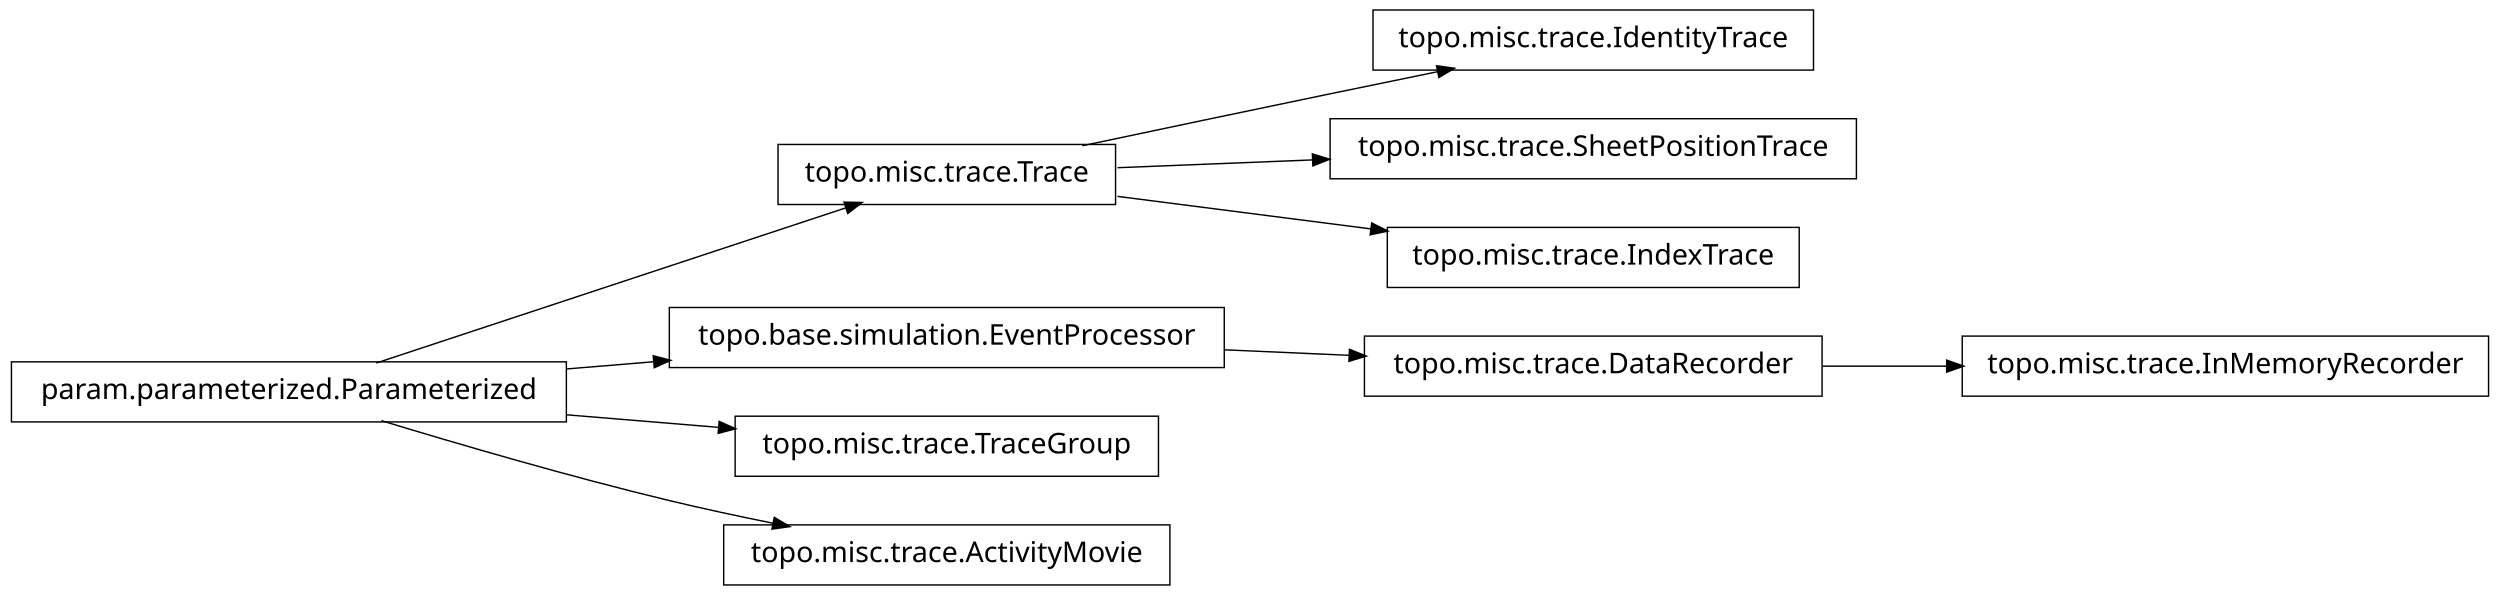
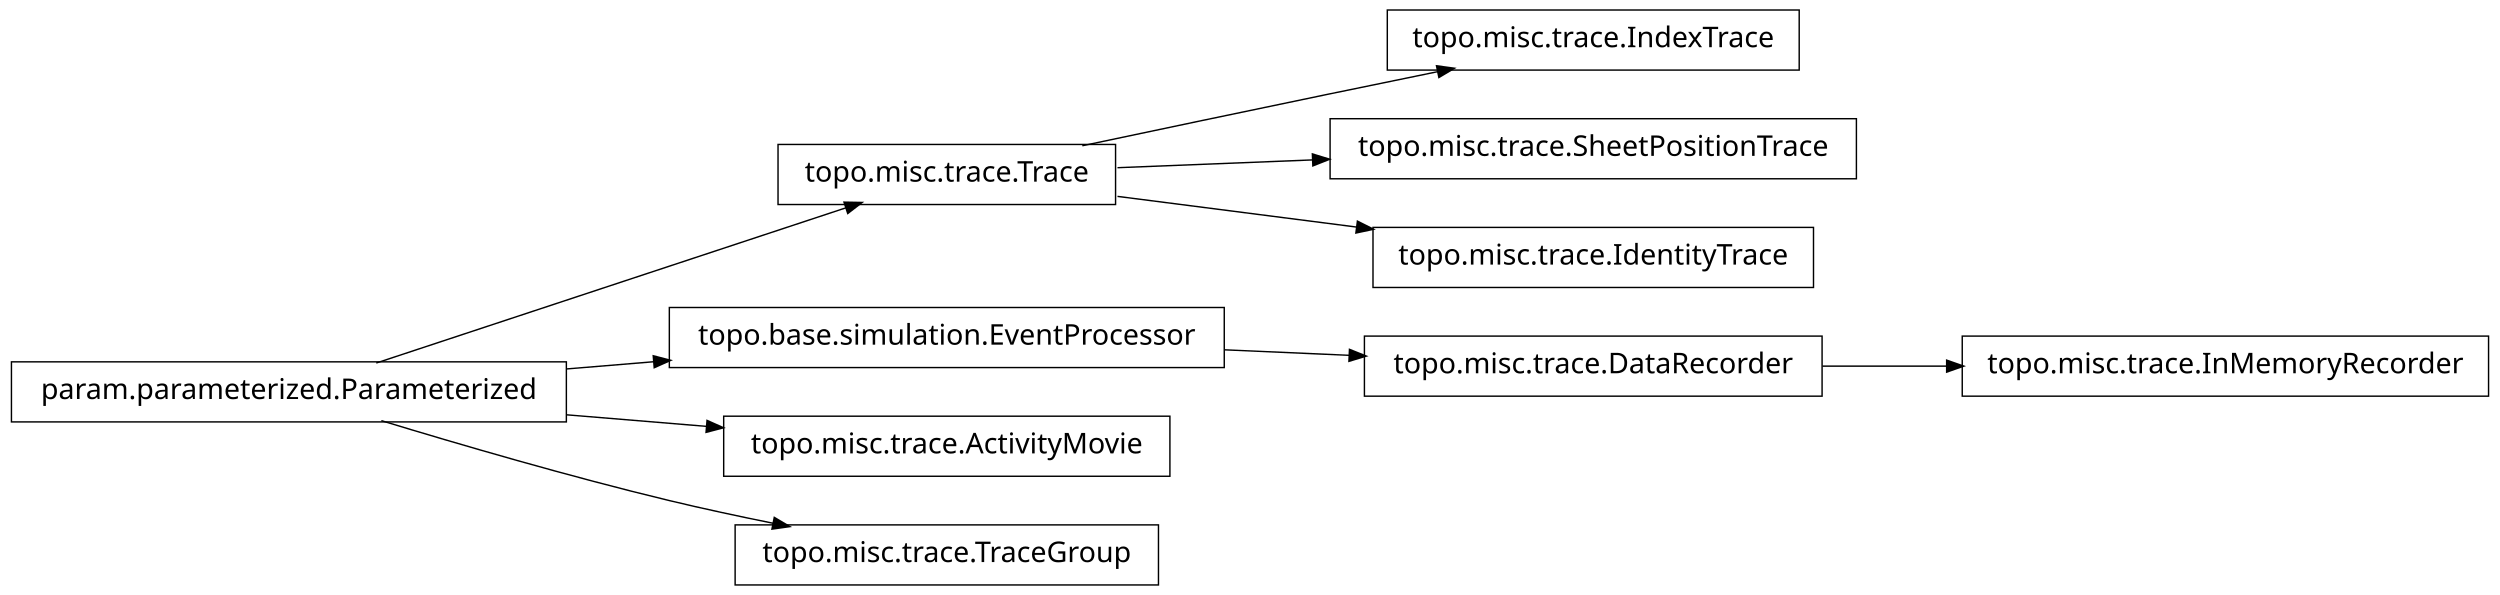
<svg xmlns="http://www.w3.org/2000/svg" width="874pt" height="208pt" viewBox="0.00 0.00 874.00 208.00">
  <g id="graph1" class="graph" transform="scale(1 1) rotate(0) translate(4 204)">
    <polygon fill="white" stroke="white" points="-4,5 -4,-204 871,-204 871,5 -4,5" />
    <g id="node1" class="node">
-       <polygon fill="none" stroke="black" stroke-width="0.5" points="866,-86.5 682,-86.5 682,-65.5 866,-65.5 866,-86.5" />
-       <text text-anchor="middle" x="774" y="-73.5" font-family="Vera" font-size="10.00">topo.misc.trace.InMemoryRecorder</text>
+       <polygon fill="none" stroke="black" stroke-width="0.5" points="625,-200.5 481,-200.5 481,-179.5 625,-179.5 625,-200.5" />
+       <text text-anchor="middle" x="553" y="-187.5" font-family="Vera" font-size="10.00">topo.misc.trace.IndexTrace</text>
    </g>
    <g id="node2" class="node">
-       <polygon fill="none" stroke="black" stroke-width="0.5" points="633,-86.5 473,-86.5 473,-65.5 633,-65.5 633,-86.5" />
-       <text text-anchor="middle" x="553" y="-73.5" font-family="Vera" font-size="10.00">topo.misc.trace.DataRecorder</text>
-     </g>
-     <g id="edge2" class="edge">
-       <path fill="none" stroke="black" stroke-width="0.5" d="M633.099,-76C647.181,-76 661.977,-76 676.472,-76" />
-       <polygon fill="black" stroke="black" points="676.797,-77.75 681.796,-76 676.796,-74.25 676.797,-77.75" />
-     </g>
-     <g id="node4" class="node">
      <polygon fill="none" stroke="black" stroke-width="0.5" points="386,-153.5 268,-153.5 268,-132.5 386,-132.5 386,-153.5" />
      <text text-anchor="middle" x="327" y="-140.5" font-family="Vera" font-size="10.00">topo.misc.trace.Trace</text>
    </g>
-     <g id="node7" class="node">
-       <polygon fill="none" stroke="black" stroke-width="0.5" points="630,-200.5 476,-200.5 476,-179.5 630,-179.5 630,-200.5" />
-       <text text-anchor="middle" x="553" y="-187.5" font-family="Vera" font-size="10.00">topo.misc.trace.IdentityTrace</text>
-     </g>
-     <g id="edge6" class="edge">
+     <g id="edge2" class="edge">
      <path fill="none" stroke="black" stroke-width="0.5" d="M374.383,-153.047C399.768,-158.412 431.581,-165.106 460,-171 472.536,-173.6 486.027,-176.372 498.741,-178.972" />
      <polygon fill="black" stroke="black" points="498.509,-180.71 503.758,-179.997 499.21,-177.281 498.509,-180.71" />
    </g>
-     <g id="node11" class="node">
+     <g id="node12" class="node">
      <polygon fill="none" stroke="black" stroke-width="0.5" points="645,-162.5 461,-162.5 461,-141.5 645,-141.5 645,-162.5" />
      <text text-anchor="middle" x="553" y="-149.5" font-family="Vera" font-size="10.00">topo.misc.trace.SheetPositionTrace</text>
    </g>
    <g id="edge10" class="edge">
      <path fill="none" stroke="black" stroke-width="0.5" d="M386.674,-145.376C407.586,-146.209 431.66,-147.168 454.88,-148.093" />
      <polygon fill="black" stroke="black" points="455.066,-149.851 460.132,-148.302 455.206,-146.354 455.066,-149.851" />
    </g>
-     <g id="node18" class="node">
-       <polygon fill="none" stroke="black" stroke-width="0.5" points="625,-124.5 481,-124.5 481,-103.5 625,-103.5 625,-124.5" />
-       <text text-anchor="middle" x="553" y="-111.5" font-family="Vera" font-size="10.00">topo.misc.trace.IndexTrace</text>
+     <g id="node16" class="node">
+       <polygon fill="none" stroke="black" stroke-width="0.5" points="630,-124.5 476,-124.5 476,-103.5 630,-103.5 630,-124.5" />
+       <text text-anchor="middle" x="553" y="-111.5" font-family="Vera" font-size="10.00">topo.misc.trace.IdentityTrace</text>
+     </g>
+     <g id="edge14" class="edge">
+       <path fill="none" stroke="black" stroke-width="0.5" d="M386.674,-135.343C412.282,-132.057 442.63,-128.163 470.347,-124.606" />
+       <polygon fill="black" stroke="black" points="470.754,-126.318 475.49,-123.946 470.308,-122.847 470.754,-126.318" />
+     </g>
+     <g id="node4" class="node">
+       <polygon fill="none" stroke="black" stroke-width="0.5" points="424,-96.5 230,-96.5 230,-75.5 424,-75.5 424,-96.5" />
+       <text text-anchor="middle" x="327" y="-83.5" font-family="Vera" font-size="10.00">topo.base.simulation.EventProcessor</text>
+     </g>
+     <g id="node8" class="node">
+       <polygon fill="none" stroke="black" stroke-width="0.5" points="633,-86.5 473,-86.5 473,-65.5 633,-65.5 633,-86.5" />
+       <text text-anchor="middle" x="553" y="-73.5" font-family="Vera" font-size="10.00">topo.misc.trace.DataRecorder</text>
    </g>
    <g id="edge18" class="edge">
-       <path fill="none" stroke="black" stroke-width="0.5" d="M386.674,-135.343C413.872,-131.853 446.417,-127.677 475.477,-123.948" />
-       <polygon fill="black" stroke="black" points="475.748,-125.677 480.484,-123.305 475.302,-122.206 475.748,-125.677" />
+       <path fill="none" stroke="black" stroke-width="0.5" d="M424.156,-81.701C438.647,-81.06 453.492,-80.403 467.714,-79.774" />
+       <polygon fill="black" stroke="black" points="468.006,-81.513 472.923,-79.543 467.851,-78.016 468.006,-81.513" />
    </g>
    <g id="node5" class="node">
      <polygon fill="none" stroke="black" stroke-width="0.5" points="194,-77.5 5.68434e-14,-77.5 0,-56.5 194,-56.5 194,-77.5" />
      <text text-anchor="middle" x="97" y="-64.5" font-family="Vera" font-size="10.00">param.parameterized.Parameterized</text>
    </g>
-     <g id="edge4" class="edge">
+     <g id="edge16" class="edge">
      <path fill="none" stroke="black" stroke-width="0.5" d="M127.542,-77.092C170.104,-91.156 247.065,-116.587 291.925,-131.41" />
      <polygon fill="black" stroke="black" points="291.401,-133.08 296.698,-132.987 292.499,-129.757 291.401,-133.08" />
    </g>
-     <g id="node9" class="node">
-       <polygon fill="none" stroke="black" stroke-width="0.5" points="424,-96.5 230,-96.5 230,-75.5 424,-75.5 424,-96.5" />
-       <text text-anchor="middle" x="327" y="-83.5" font-family="Vera" font-size="10.00">topo.base.simulation.EventProcessor</text>
-     </g>
-     <g id="edge16" class="edge">
+     <g id="edge4" class="edge">
      <path fill="none" stroke="black" stroke-width="0.5" d="M194.207,-75.03C204.23,-75.858 214.438,-76.701 224.515,-77.534" />
      <polygon fill="black" stroke="black" points="224.645,-79.3 229.772,-77.968 224.933,-75.812 224.645,-79.3" />
    </g>
-     <g id="node13" class="node">
-       <polygon fill="none" stroke="black" stroke-width="0.5" points="401,-58.5 253,-58.5 253,-37.5 401,-37.5 401,-58.5" />
-       <text text-anchor="middle" x="327" y="-45.5" font-family="Vera" font-size="10.00">topo.misc.trace.TraceGroup</text>
+     <g id="node10" class="node">
+       <polygon fill="none" stroke="black" stroke-width="0.5" points="405,-58.5 249,-58.5 249,-37.5 405,-37.5 405,-58.5" />
+       <text text-anchor="middle" x="327" y="-45.5" font-family="Vera" font-size="10.00">topo.misc.trace.ActivityMovie</text>
+     </g>
+     <g id="edge8" class="edge">
+       <path fill="none" stroke="black" stroke-width="0.5" d="M194.207,-58.97C210.399,-57.632 227.074,-56.255 242.904,-54.947" />
+       <polygon fill="black" stroke="black" points="243.4,-56.662 248.239,-54.506 243.111,-53.174 243.4,-56.662" />
+     </g>
+     <g id="node14" class="node">
+       <polygon fill="none" stroke="black" stroke-width="0.5" points="401,-20.5 253,-20.5 253,0.5 401,0.5 401,-20.5" />
+       <text text-anchor="middle" x="327" y="-7.5" font-family="Vera" font-size="10.00">topo.misc.trace.TraceGroup</text>
    </g>
    <g id="edge12" class="edge">
-       <path fill="none" stroke="black" stroke-width="0.5" d="M194.207,-58.97C211.874,-57.51 230.114,-56.004 247.206,-54.592" />
-       <polygon fill="black" stroke="black" points="247.632,-56.312 252.471,-54.157 247.344,-52.824 247.632,-56.312" />
-     </g>
-     <g id="node15" class="node">
-       <polygon fill="none" stroke="black" stroke-width="0.5" points="405,-20.5 249,-20.5 249,0.5 405,0.5 405,-20.5" />
-       <text text-anchor="middle" x="327" y="-7.5" font-family="Vera" font-size="10.00">topo.misc.trace.ActivityMovie</text>
-     </g>
-     <g id="edge14" class="edge">
      <path fill="none" stroke="black" stroke-width="0.5" d="M129.318,-56.934C156.126,-48.785 195.326,-37.333 230,-29 241.68,-26.193 254.224,-23.5 266.288,-21.07" />
      <polygon fill="black" stroke="black" points="266.864,-22.739 271.425,-20.044 266.179,-19.307 266.864,-22.739" />
    </g>
-     <g id="edge8" class="edge">
-       <path fill="none" stroke="black" stroke-width="0.5" d="M424.156,-81.701C438.647,-81.06 453.492,-80.403 467.714,-79.774" />
-       <polygon fill="black" stroke="black" points="468.006,-81.513 472.923,-79.543 467.851,-78.016 468.006,-81.513" />
+     <g id="node7" class="node">
+       <polygon fill="none" stroke="black" stroke-width="0.5" points="866,-86.5 682,-86.5 682,-65.5 866,-65.5 866,-86.5" />
+       <text text-anchor="middle" x="774" y="-73.5" font-family="Vera" font-size="10.00">topo.misc.trace.InMemoryRecorder</text>
+     </g>
+     <g id="edge6" class="edge">
+       <path fill="none" stroke="black" stroke-width="0.5" d="M633.099,-76C647.181,-76 661.977,-76 676.472,-76" />
+       <polygon fill="black" stroke="black" points="676.797,-77.75 681.796,-76 676.796,-74.25 676.797,-77.75" />
    </g>
  </g>
</svg>
